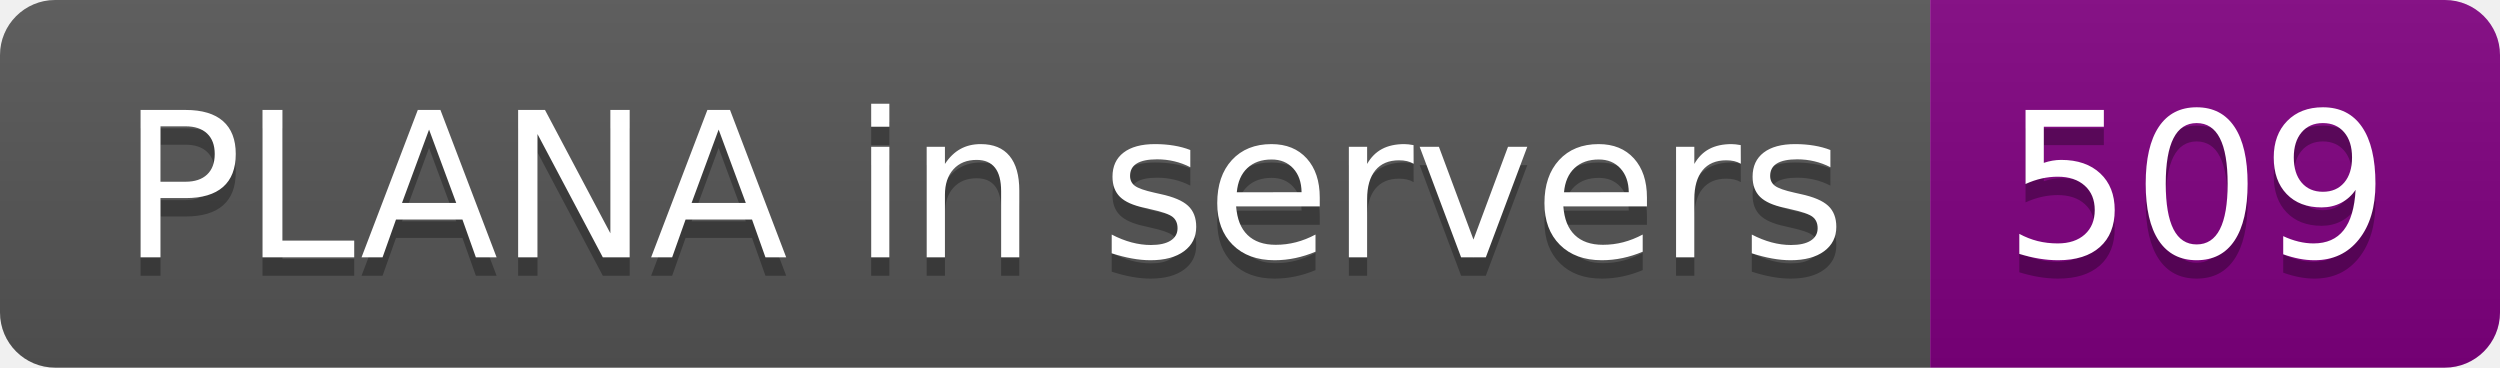
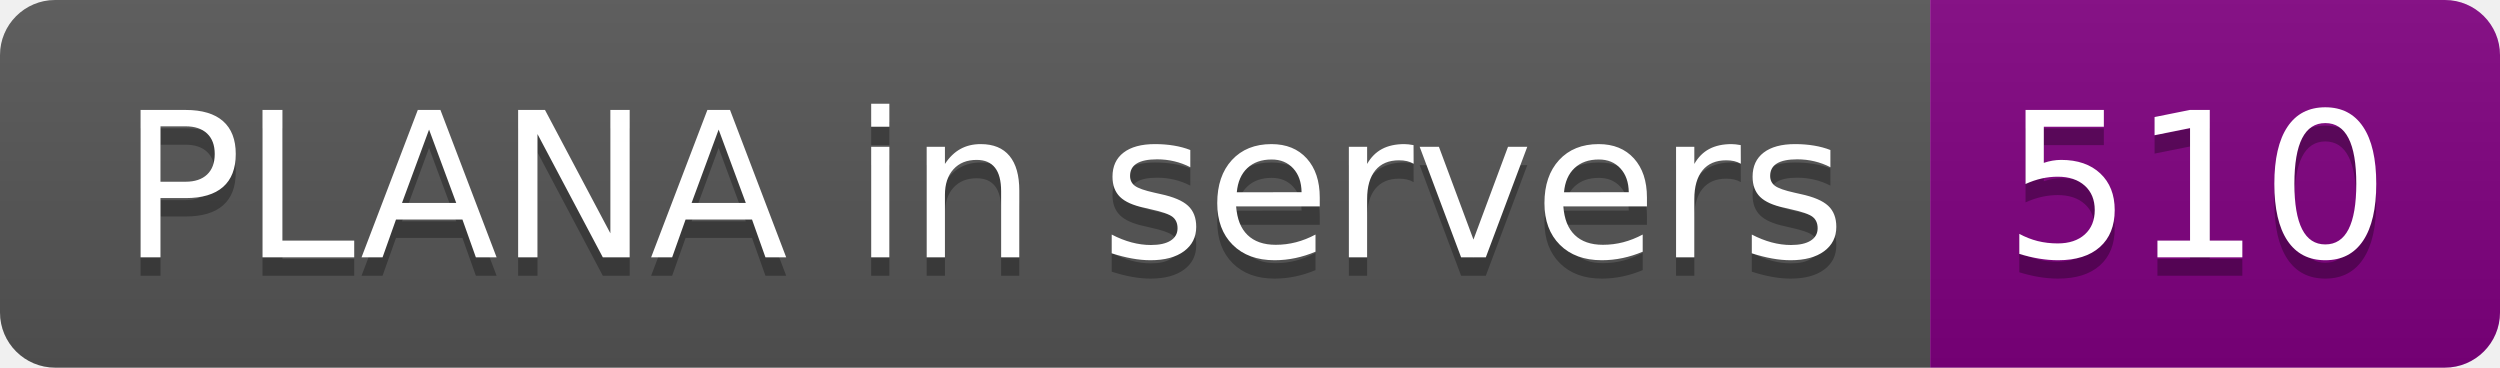
- <svg xmlns="http://www.w3.org/2000/svg" width="136" height="20" role="img" aria-label="PLANA in servers: 509">
+ <svg xmlns="http://www.w3.org/2000/svg" width="136" height="20" role="img" aria-label="PLANA in servers: 510">
  <linearGradient id="s" x2="0" y2="100%">
    <stop offset="0" stop-color="#bbb" stop-opacity=".1" />
    <stop offset="1" stop-opacity=".1" />
  </linearGradient>
  <clipPath id="r">
    <rect width="136" height="20" rx="3" fill="#fff" />
  </clipPath>
  <g clip-path="url(#r)">
    <rect width="105" height="20" fill="#555" />
    <rect x="105" width="31" height="20" fill="purple" />
    <rect width="136" height="20" fill="url(#s)" />
  </g>
  <g fill="#fff" text-anchor="middle" font-family="Verdana,Geneva,DejaVu Sans,sans-serif" text-rendering="geometricPrecision" font-size="110">
    <text aria-hidden="true" x="535" y="150" fill="#010101" fill-opacity=".3" transform="scale(.1)" textLength="950">PLANA in servers</text>
    <text x="535" y="140" transform="scale(.1)" fill="#fff" textLength="950">PLANA in servers</text>
-     <text aria-hidden="true" x="1195" y="150" fill="#010101" fill-opacity=".3" transform="scale(.1)" textLength="210">509</text>
-     <text x="1195" y="140" transform="scale(.1)" fill="#fff" textLength="210">509</text>
+     <text aria-hidden="true" x="1195" y="150" fill="#010101" fill-opacity=".3" transform="scale(.1)" textLength="210">510</text>
+     <text x="1195" y="140" transform="scale(.1)" fill="#fff" textLength="210">510</text>
  </g>
</svg>
